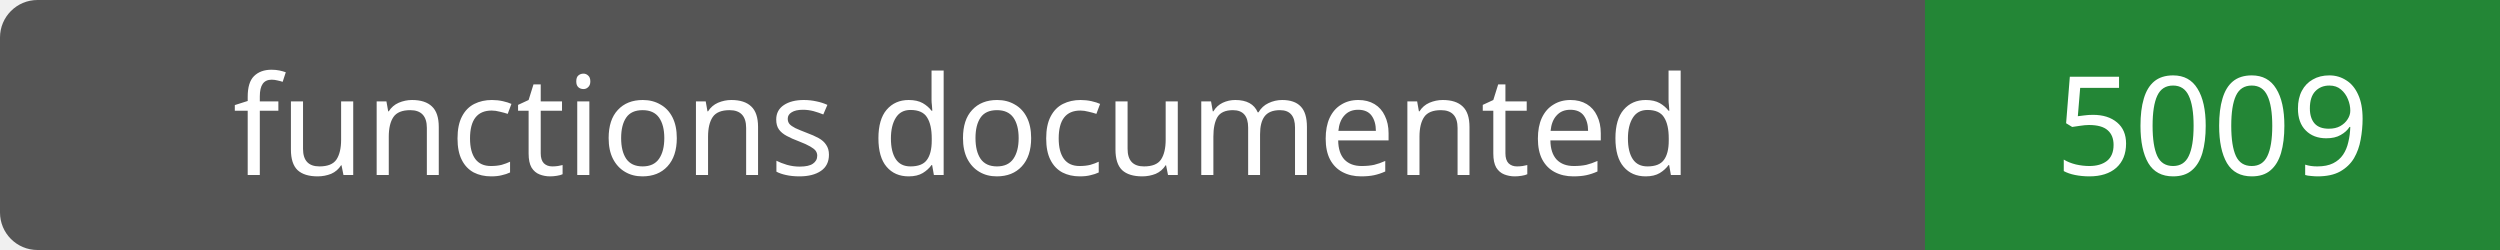
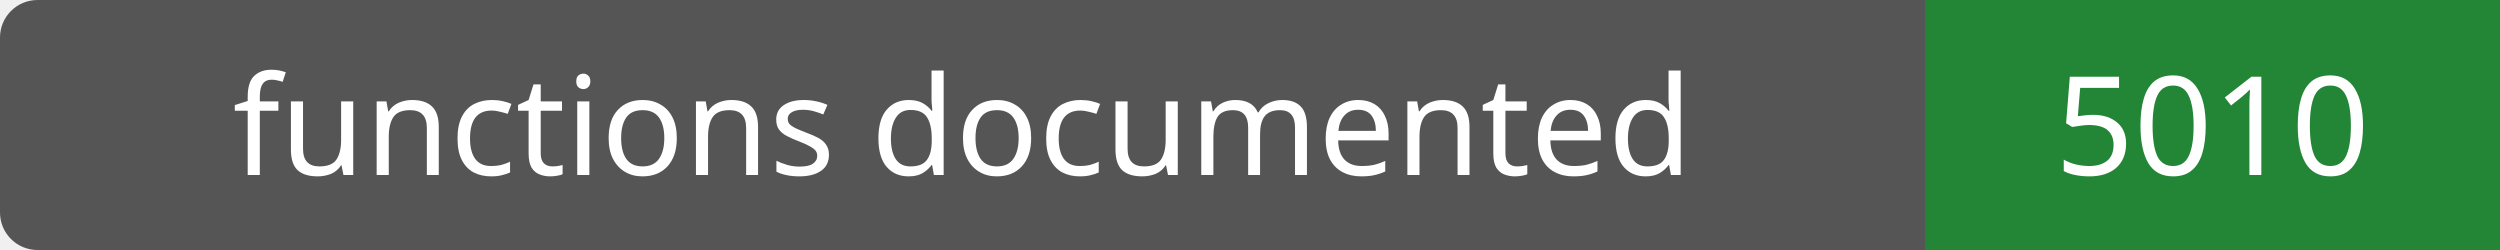
- <svg xmlns="http://www.w3.org/2000/svg" width="200" height="20" role="img" aria-label="functions documented: 5009">
+ <svg xmlns="http://www.w3.org/2000/svg" width="200" height="20" role="img" aria-label="functions documented: 5010">
  <rect width="200" height="20" rx="3" fill="#555" />
  <path fill="#238636" d="M154 0h46v20H154z" />
  <g fill="#fff" text-anchor="middle" font-family="Verdana,sans-serif" font-size="11">
    <text x="77.0" y="14">functions documented</text>
-     <text x="177.0" y="14">5009</text>
+     <text x="177.0" y="14">5010</text>
  </g>
</svg>
